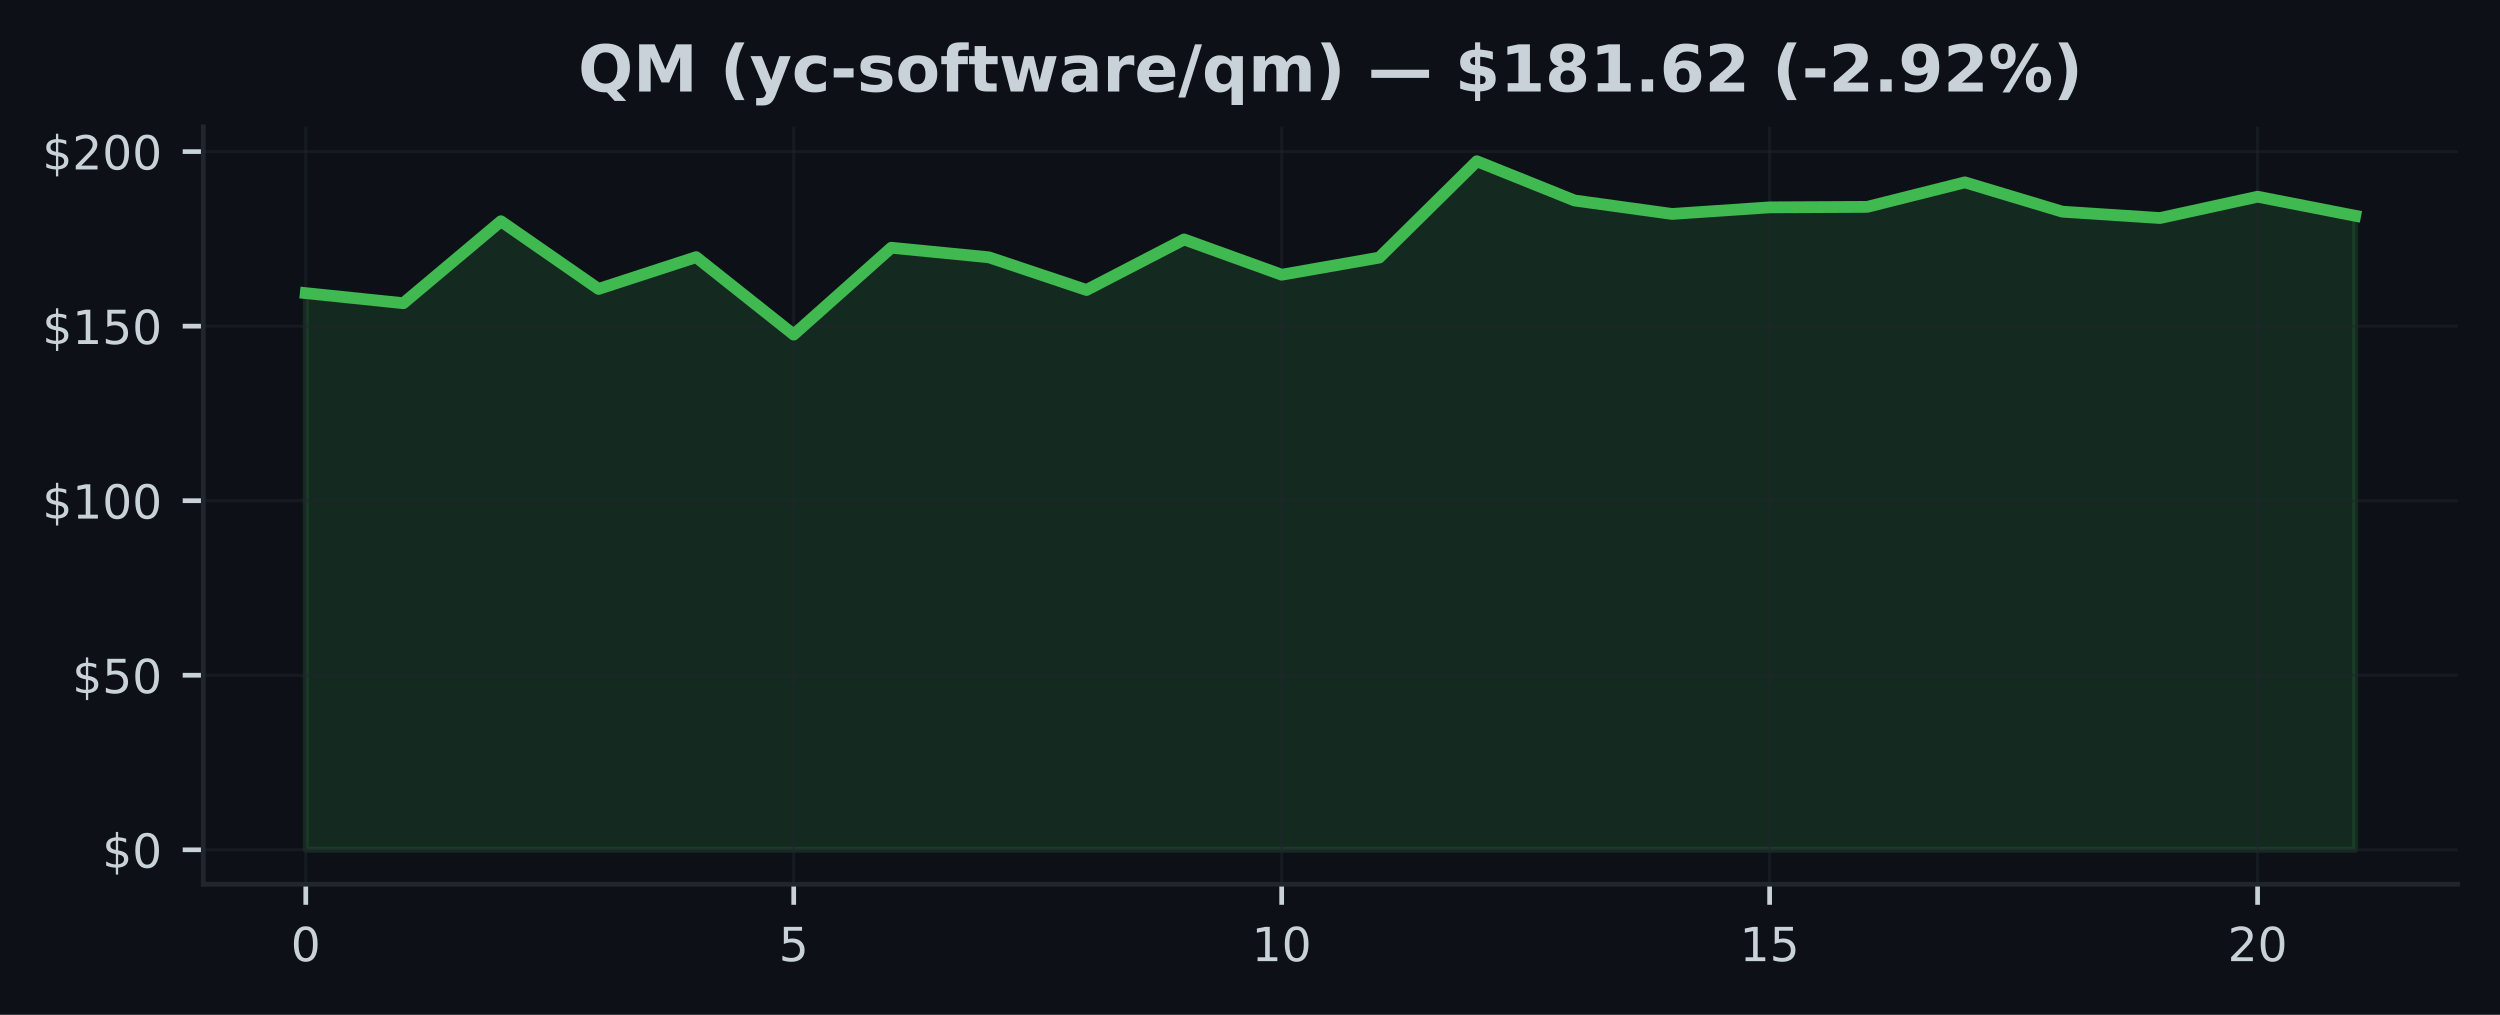
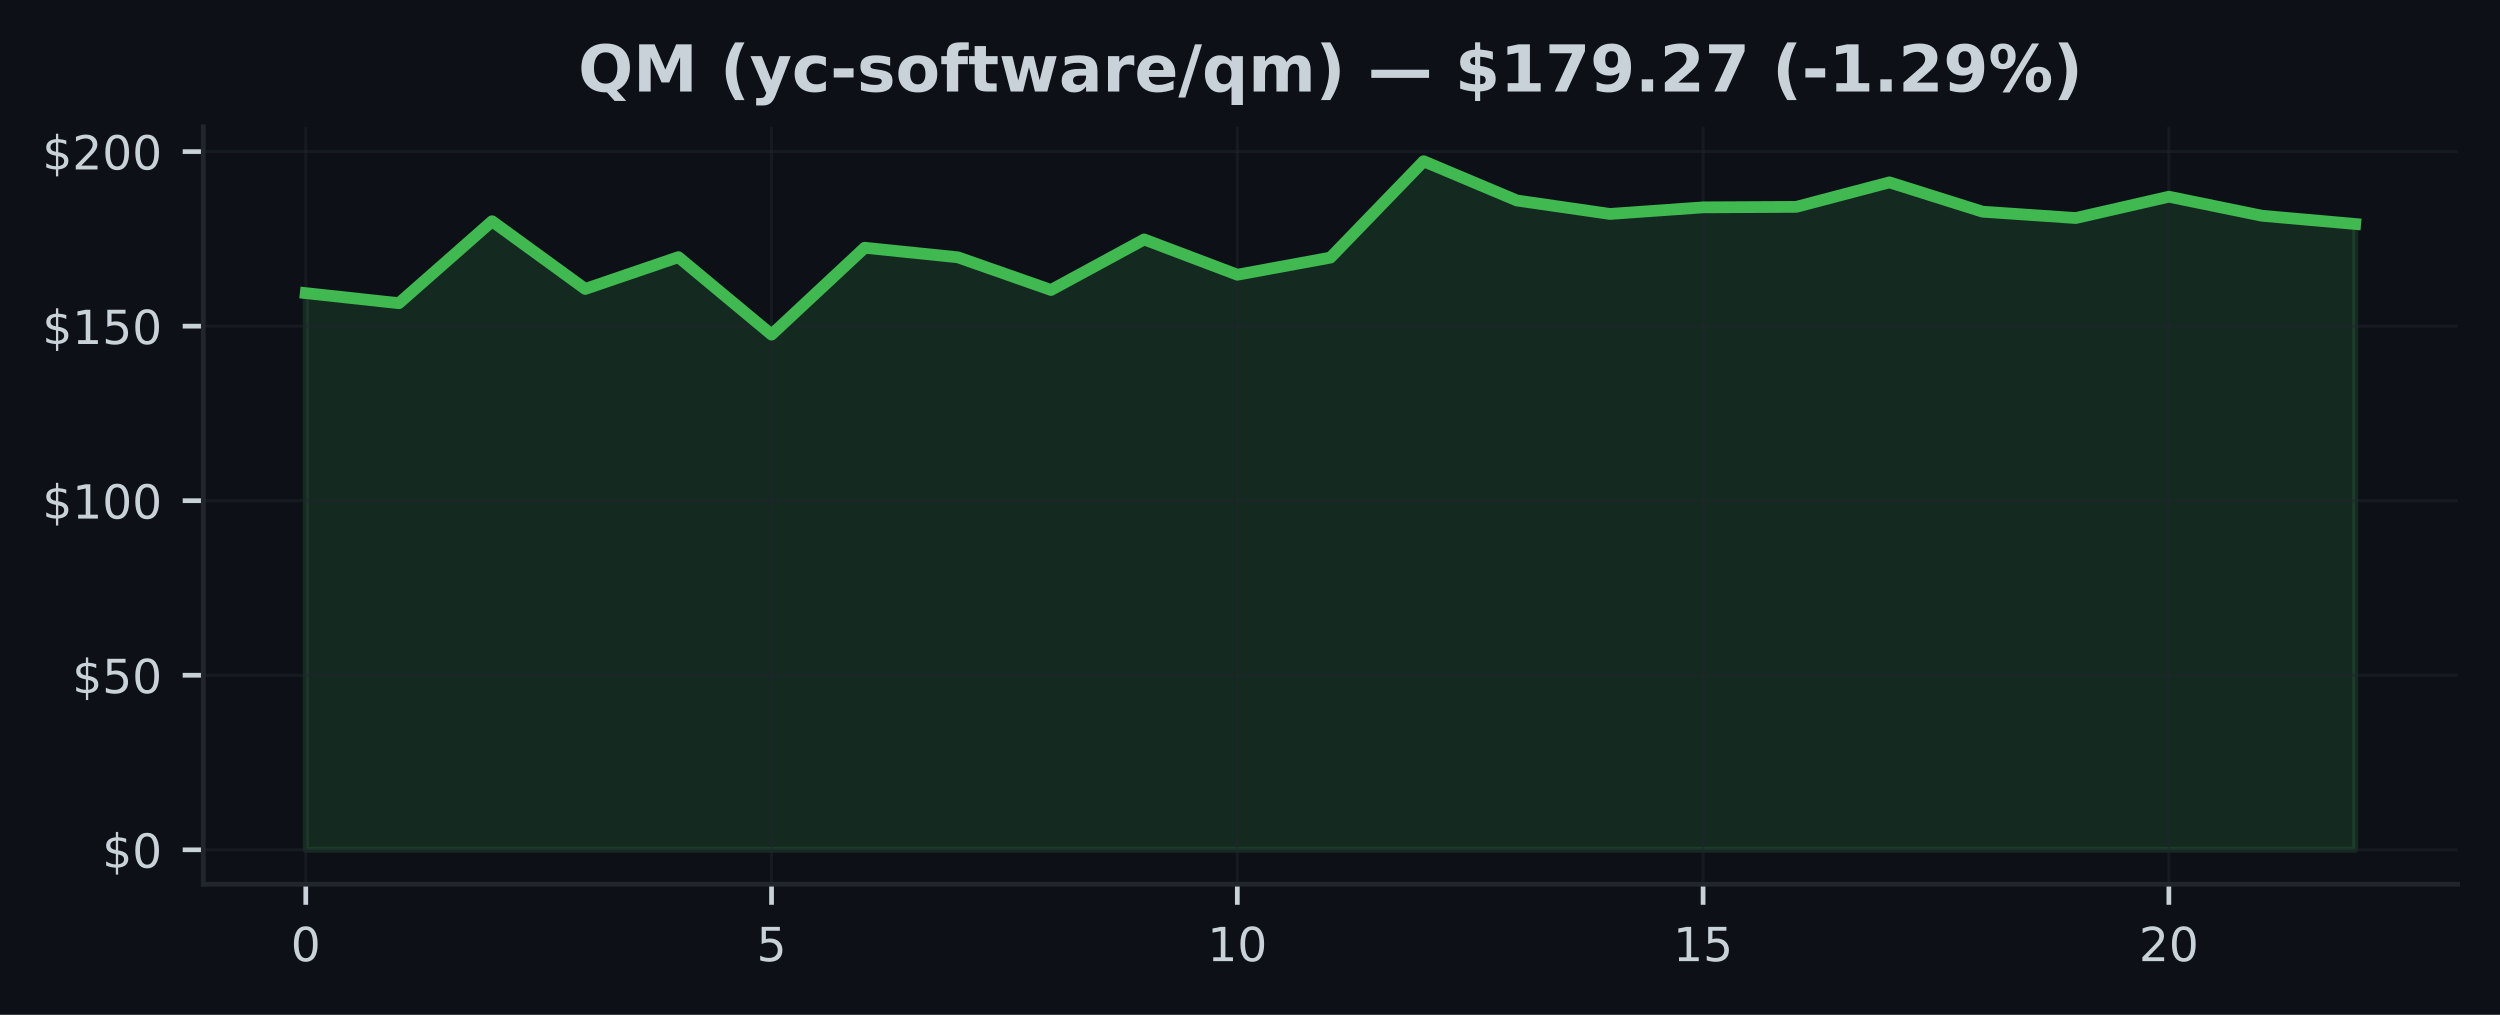
<svg xmlns="http://www.w3.org/2000/svg" xmlns:xlink="http://www.w3.org/1999/xlink" width="425pt" height="172.518pt" viewBox="0 0 425 172.518" version="1.1">
  <defs>
    <style type="text/css">*{stroke-linejoin: round; stroke-linecap: butt}</style>
  </defs>
  <g id="figure_1">
    <g id="patch_1">
      <path d="M 0 172.518  L 425 172.518  L 425 0  L 0 0  z " style="fill: #0d1117" />
    </g>
    <g id="axes_1">
      <g id="patch_2">
        <path d="M 34.56 150.318  L 417.8 150.318  L 417.8 21.558  L 34.56 21.558  z " style="fill: #0d1117" />
      </g>
      <g id="FillBetweenPolyCollection_1">
        <defs>
-           <path id="md7cdab1cc3" d="M 51.98 -28.053  L 51.98 -122.686  L 68.57 -120.971  L 85.161 -134.906  L 101.751 -123.398  L 118.342 -128.805  L 134.932 -115.636  L 151.523 -130.401  L 168.113 -128.775  L 184.704 -123.22  L 201.294 -131.814  L 217.885 -125.814  L 234.475 -128.728  L 251.066 -145.107  L 267.656 -138.437  L 284.247 -136.146  L 300.837 -137.268  L 317.428 -137.351  L 334.018 -141.517  L 350.609 -136.532  L 367.199 -135.452  L 383.79 -139.078  L 400.38 -135.837  L 400.38 -28.053  L 400.38 -28.053  L 383.79 -28.053  L 367.199 -28.053  L 350.609 -28.053  L 334.018 -28.053  L 317.428 -28.053  L 300.837 -28.053  L 284.247 -28.053  L 267.656 -28.053  L 251.066 -28.053  L 234.475 -28.053  L 217.885 -28.053  L 201.294 -28.053  L 184.704 -28.053  L 168.113 -28.053  L 151.523 -28.053  L 134.932 -28.053  L 118.342 -28.053  L 101.751 -28.053  L 85.161 -28.053  L 68.57 -28.053  L 51.98 -28.053  z " style="stroke: #3fb950; stroke-opacity: 0.15" />
+           <path id="m314ebf1b49" d="M 51.98 -28.053  L 51.98 -122.686  L 67.816 -120.971  L 83.653 -134.906  L 99.489 -123.398  L 115.325 -128.805  L 131.162 -115.636  L 146.998 -130.401  L 162.835 -128.775  L 178.671 -123.22  L 194.507 -131.814  L 210.344 -125.814  L 226.18 -128.728  L 242.016 -145.107  L 257.853 -138.437  L 273.689 -136.146  L 289.525 -137.268  L 305.362 -137.351  L 321.198 -141.517  L 337.035 -136.532  L 352.871 -135.452  L 368.707 -139.078  L 384.544 -135.837  L 400.38 -134.443  L 400.38 -28.053  L 400.38 -28.053  L 384.544 -28.053  L 368.707 -28.053  L 352.871 -28.053  L 337.035 -28.053  L 321.198 -28.053  L 305.362 -28.053  L 289.525 -28.053  L 273.689 -28.053  L 257.853 -28.053  L 242.016 -28.053  L 226.18 -28.053  L 210.344 -28.053  L 194.507 -28.053  L 178.671 -28.053  L 162.835 -28.053  L 146.998 -28.053  L 131.162 -28.053  L 115.325 -28.053  L 99.489 -28.053  L 83.653 -28.053  L 67.816 -28.053  L 51.98 -28.053  z " style="stroke: #3fb950; stroke-opacity: 0.15" />
        </defs>
-         <g clip-path="url(#p9011511caf)">
-           <use xlink:href="#md7cdab1cc3" x="0" y="172.518" style="fill: #3fb950; fill-opacity: 0.15; stroke: #3fb950; stroke-opacity: 0.15" />
+         <g clip-path="url(#p80b8ecbc53)">
+           <use xlink:href="#m314ebf1b49" x="0" y="172.518" style="fill: #3fb950; fill-opacity: 0.15; stroke: #3fb950; stroke-opacity: 0.15" />
        </g>
      </g>
      <g id="matplotlib.axis_1">
        <g id="xtick_1">
          <g id="line2d_1">
-             <path d="M 51.98 150.318  L 51.98 21.558  " clip-path="url(#p9011511caf)" style="fill: none; stroke: #21262d; stroke-opacity: 0.5; stroke-width: 0.5; stroke-linecap: square" />
+             <path d="M 51.98 150.318  L 51.98 21.558  " clip-path="url(#p80b8ecbc53)" style="fill: none; stroke: #21262d; stroke-opacity: 0.5; stroke-width: 0.5; stroke-linecap: square" />
          </g>
          <g id="line2d_2">
            <defs>
-               <path id="me68ae3be0f" d="M 0 0  L 0 3.5  " style="stroke: #c9d1d9; stroke-width: 0.8" />
+               <path id="m15055246fb" d="M 0 0  L 0 3.5  " style="stroke: #c9d1d9; stroke-width: 0.8" />
            </defs>
            <g>
-               <use xlink:href="#me68ae3be0f" x="51.98" y="150.318" style="fill: #c9d1d9; stroke: #c9d1d9; stroke-width: 0.8" />
+               <use xlink:href="#m15055246fb" x="51.98" y="150.318" style="fill: #c9d1d9; stroke: #c9d1d9; stroke-width: 0.8" />
            </g>
          </g>
          <g id="text_1">
            <g style="fill: #c9d1d9" transform="translate(49.435 163.3964) scale(0.08 -0.08)">
              <defs>
                <path id="DejaVuSans-13" d="M 2034 4250  Q 1547 4250 1301 3770  Q 1056 3291 1056 2328  Q 1056 1369 1301 889  Q 1547 409 2034 409  Q 2525 409 2770 889  Q 3016 1369 3016 2328  Q 3016 3291 2770 3770  Q 2525 4250 2034 4250  z M 2034 4750  Q 2819 4750 3233 4129  Q 3647 3509 3647 2328  Q 3647 1150 3233 529  Q 2819 -91 2034 -91  Q 1250 -91 836 529  Q 422 1150 422 2328  Q 422 3509 836 4129  Q 1250 4750 2034 4750  z " transform="scale(0.015625)" />
              </defs>
              <use xlink:href="#DejaVuSans-13" />
            </g>
          </g>
        </g>
        <g id="xtick_2">
          <g id="line2d_3">
-             <path d="M 134.932 150.318  L 134.932 21.558  " clip-path="url(#p9011511caf)" style="fill: none; stroke: #21262d; stroke-opacity: 0.5; stroke-width: 0.5; stroke-linecap: square" />
+             <path d="M 131.162 150.318  L 131.162 21.558  " clip-path="url(#p80b8ecbc53)" style="fill: none; stroke: #21262d; stroke-opacity: 0.5; stroke-width: 0.5; stroke-linecap: square" />
          </g>
          <g id="line2d_4">
            <g>
-               <use xlink:href="#me68ae3be0f" x="134.932" y="150.318" style="fill: #c9d1d9; stroke: #c9d1d9; stroke-width: 0.8" />
+               <use xlink:href="#m15055246fb" x="131.162" y="150.318" style="fill: #c9d1d9; stroke: #c9d1d9; stroke-width: 0.8" />
            </g>
          </g>
          <g id="text_2">
-             <g style="fill: #c9d1d9" transform="translate(132.3874 163.3964) scale(0.08 -0.08)">
+             <g style="fill: #c9d1d9" transform="translate(128.6168 163.3964) scale(0.08 -0.08)">
              <defs>
                <path id="DejaVuSans-18" d="M 691 4666  L 3169 4666  L 3169 4134  L 1269 4134  L 1269 2991  Q 1406 3038 1543 3061  Q 1681 3084 1819 3084  Q 2600 3084 3056 2656  Q 3513 2228 3513 1497  Q 3513 744 3044 326  Q 2575 -91 1722 -91  Q 1428 -91 1123 -41  Q 819 9 494 109  L 494 744  Q 775 591 1075 516  Q 1375 441 1709 441  Q 2250 441 2565 725  Q 2881 1009 2881 1497  Q 2881 1984 2565 2268  Q 2250 2553 1709 2553  Q 1456 2553 1204 2497  Q 953 2441 691 2322  L 691 4666  z " transform="scale(0.015625)" />
              </defs>
              <use xlink:href="#DejaVuSans-18" />
            </g>
          </g>
        </g>
        <g id="xtick_3">
          <g id="line2d_5">
-             <path d="M 217.885 150.318  L 217.885 21.558  " clip-path="url(#p9011511caf)" style="fill: none; stroke: #21262d; stroke-opacity: 0.5; stroke-width: 0.5; stroke-linecap: square" />
+             <path d="M 210.344 150.318  L 210.344 21.558  " clip-path="url(#p80b8ecbc53)" style="fill: none; stroke: #21262d; stroke-opacity: 0.5; stroke-width: 0.5; stroke-linecap: square" />
          </g>
          <g id="line2d_6">
            <g>
-               <use xlink:href="#me68ae3be0f" x="217.885" y="150.318" style="fill: #c9d1d9; stroke: #c9d1d9; stroke-width: 0.8" />
+               <use xlink:href="#m15055246fb" x="210.344" y="150.318" style="fill: #c9d1d9; stroke: #c9d1d9; stroke-width: 0.8" />
            </g>
          </g>
          <g id="text_3">
-             <g style="fill: #c9d1d9" transform="translate(212.7948 163.3964) scale(0.08 -0.08)">
+             <g style="fill: #c9d1d9" transform="translate(205.2536 163.3964) scale(0.08 -0.08)">
              <defs>
                <path id="DejaVuSans-14" d="M 794 531  L 1825 531  L 1825 4091  L 703 3866  L 703 4441  L 1819 4666  L 2450 4666  L 2450 531  L 3481 531  L 3481 0  L 794 0  L 794 531  z " transform="scale(0.015625)" />
              </defs>
              <use xlink:href="#DejaVuSans-14" />
              <use xlink:href="#DejaVuSans-13" transform="translate(63.625 0)" />
            </g>
          </g>
        </g>
        <g id="xtick_4">
          <g id="line2d_7">
-             <path d="M 300.837 150.318  L 300.837 21.558  " clip-path="url(#p9011511caf)" style="fill: none; stroke: #21262d; stroke-opacity: 0.5; stroke-width: 0.5; stroke-linecap: square" />
+             <path d="M 289.525 150.318  L 289.525 21.558  " clip-path="url(#p80b8ecbc53)" style="fill: none; stroke: #21262d; stroke-opacity: 0.5; stroke-width: 0.5; stroke-linecap: square" />
          </g>
          <g id="line2d_8">
            <g>
-               <use xlink:href="#me68ae3be0f" x="300.837" y="150.318" style="fill: #c9d1d9; stroke: #c9d1d9; stroke-width: 0.8" />
+               <use xlink:href="#m15055246fb" x="289.525" y="150.318" style="fill: #c9d1d9; stroke: #c9d1d9; stroke-width: 0.8" />
            </g>
          </g>
          <g id="text_4">
-             <g style="fill: #c9d1d9" transform="translate(295.7471 163.3964) scale(0.08 -0.08)">
+             <g style="fill: #c9d1d9" transform="translate(284.4355 163.3964) scale(0.08 -0.08)">
              <use xlink:href="#DejaVuSans-14" />
              <use xlink:href="#DejaVuSans-18" transform="translate(63.625 0)" />
            </g>
          </g>
        </g>
        <g id="xtick_5">
          <g id="line2d_9">
-             <path d="M 383.79 150.318  L 383.79 21.558  " clip-path="url(#p9011511caf)" style="fill: none; stroke: #21262d; stroke-opacity: 0.5; stroke-width: 0.5; stroke-linecap: square" />
+             <path d="M 368.707 150.318  L 368.707 21.558  " clip-path="url(#p80b8ecbc53)" style="fill: none; stroke: #21262d; stroke-opacity: 0.5; stroke-width: 0.5; stroke-linecap: square" />
          </g>
          <g id="line2d_10">
            <g>
-               <use xlink:href="#me68ae3be0f" x="383.79" y="150.318" style="fill: #c9d1d9; stroke: #c9d1d9; stroke-width: 0.8" />
+               <use xlink:href="#m15055246fb" x="368.707" y="150.318" style="fill: #c9d1d9; stroke: #c9d1d9; stroke-width: 0.8" />
            </g>
          </g>
          <g id="text_5">
-             <g style="fill: #c9d1d9" transform="translate(378.6995 163.3964) scale(0.08 -0.08)">
+             <g style="fill: #c9d1d9" transform="translate(363.6173 163.3964) scale(0.08 -0.08)">
              <defs>
                <path id="DejaVuSans-15" d="M 1228 531  L 3431 531  L 3431 0  L 469 0  L 469 531  Q 828 903 1448 1529  Q 2069 2156 2228 2338  Q 2531 2678 2651 2914  Q 2772 3150 2772 3378  Q 2772 3750 2511 3984  Q 2250 4219 1831 4219  Q 1534 4219 1204 4116  Q 875 4013 500 3803  L 500 4441  Q 881 4594 1212 4672  Q 1544 4750 1819 4750  Q 2544 4750 2975 4387  Q 3406 4025 3406 3419  Q 3406 3131 3298 2873  Q 3191 2616 2906 2266  Q 2828 2175 2409 1742  Q 1991 1309 1228 531  z " transform="scale(0.015625)" />
              </defs>
              <use xlink:href="#DejaVuSans-15" />
              <use xlink:href="#DejaVuSans-13" transform="translate(63.625 0)" />
            </g>
          </g>
        </g>
      </g>
      <g id="matplotlib.axis_2">
        <g id="ytick_1">
          <g id="line2d_11">
-             <path d="M 34.56 144.466  L 417.8 144.466  " clip-path="url(#p9011511caf)" style="fill: none; stroke: #21262d; stroke-opacity: 0.5; stroke-width: 0.5; stroke-linecap: square" />
+             <path d="M 34.56 144.466  L 417.8 144.466  " clip-path="url(#p80b8ecbc53)" style="fill: none; stroke: #21262d; stroke-opacity: 0.5; stroke-width: 0.5; stroke-linecap: square" />
          </g>
          <g id="line2d_12">
            <defs>
-               <path id="mf12d40221f" d="M 0 0  L -3.5 0  " style="stroke: #c9d1d9; stroke-width: 0.8" />
+               <path id="m3dcafad9a7" d="M 0 0  L -3.5 0  " style="stroke: #c9d1d9; stroke-width: 0.8" />
            </defs>
            <g>
-               <use xlink:href="#mf12d40221f" x="34.56" y="144.466" style="fill: #c9d1d9; stroke: #c9d1d9; stroke-width: 0.8" />
+               <use xlink:href="#m3dcafad9a7" x="34.56" y="144.466" style="fill: #c9d1d9; stroke: #c9d1d9; stroke-width: 0.8" />
            </g>
          </g>
          <g id="text_6">
            <g style="fill: #c9d1d9" transform="translate(17.38 147.5049) scale(0.08 -0.08)">
              <defs>
                <path id="DejaVuSans-7" d="M 2163 -941  L 1850 -941  L 1847 0  Q 1519 6 1191 76  Q 863 147 531 288  L 531 850  Q 850 650 1176 548  Q 1503 447 1850 444  L 1850 1869  Q 1159 1981 845 2250  Q 531 2519 531 2988  Q 531 3497 872 3790  Q 1213 4084 1850 4128  L 1850 4863  L 2163 4863  L 2163 4138  Q 2453 4125 2725 4076  Q 2997 4028 3256 3944  L 3256 3397  Q 2997 3528 2723 3600  Q 2450 3672 2163 3684  L 2163 2350  Q 2872 2241 3206 1959  Q 3541 1678 3541 1191  Q 3541 663 3186 358  Q 2831 53 2163 6  L 2163 -941  z M 1850 2406  L 1850 3688  Q 1488 3647 1297 3481  Q 1106 3316 1106 3041  Q 1106 2772 1282 2622  Q 1459 2472 1850 2406  z M 2163 1806  L 2163 453  Q 2559 506 2761 678  Q 2963 850 2963 1131  Q 2963 1406 2770 1568  Q 2578 1731 2163 1806  z " transform="scale(0.015625)" />
              </defs>
              <use xlink:href="#DejaVuSans-7" />
              <use xlink:href="#DejaVuSans-13" transform="translate(63.625 0)" />
            </g>
          </g>
        </g>
        <g id="ytick_2">
          <g id="line2d_13">
-             <path d="M 34.56 114.792  L 417.8 114.792  " clip-path="url(#p9011511caf)" style="fill: none; stroke: #21262d; stroke-opacity: 0.5; stroke-width: 0.5; stroke-linecap: square" />
+             <path d="M 34.56 114.792  L 417.8 114.792  " clip-path="url(#p80b8ecbc53)" style="fill: none; stroke: #21262d; stroke-opacity: 0.5; stroke-width: 0.5; stroke-linecap: square" />
          </g>
          <g id="line2d_14">
            <g>
-               <use xlink:href="#mf12d40221f" x="34.56" y="114.792" style="fill: #c9d1d9; stroke: #c9d1d9; stroke-width: 0.8" />
+               <use xlink:href="#m3dcafad9a7" x="34.56" y="114.792" style="fill: #c9d1d9; stroke: #c9d1d9; stroke-width: 0.8" />
            </g>
          </g>
          <g id="text_7">
            <g style="fill: #c9d1d9" transform="translate(12.29 117.8318) scale(0.08 -0.08)">
              <use xlink:href="#DejaVuSans-7" />
              <use xlink:href="#DejaVuSans-18" transform="translate(63.625 0)" />
              <use xlink:href="#DejaVuSans-13" transform="translate(127.25 0)" />
            </g>
          </g>
        </g>
        <g id="ytick_3">
          <g id="line2d_15">
-             <path d="M 34.56 85.119  L 417.8 85.119  " clip-path="url(#p9011511caf)" style="fill: none; stroke: #21262d; stroke-opacity: 0.5; stroke-width: 0.5; stroke-linecap: square" />
+             <path d="M 34.56 85.119  L 417.8 85.119  " clip-path="url(#p80b8ecbc53)" style="fill: none; stroke: #21262d; stroke-opacity: 0.5; stroke-width: 0.5; stroke-linecap: square" />
          </g>
          <g id="line2d_16">
            <g>
-               <use xlink:href="#mf12d40221f" x="34.56" y="85.119" style="fill: #c9d1d9; stroke: #c9d1d9; stroke-width: 0.8" />
+               <use xlink:href="#m3dcafad9a7" x="34.56" y="85.119" style="fill: #c9d1d9; stroke: #c9d1d9; stroke-width: 0.8" />
            </g>
          </g>
          <g id="text_8">
            <g style="fill: #c9d1d9" transform="translate(7.2 88.15868) scale(0.08 -0.08)">
              <use xlink:href="#DejaVuSans-7" />
              <use xlink:href="#DejaVuSans-14" transform="translate(63.625 0)" />
              <use xlink:href="#DejaVuSans-13" transform="translate(127.25 0)" />
              <use xlink:href="#DejaVuSans-13" transform="translate(190.875 0)" />
            </g>
          </g>
        </g>
        <g id="ytick_4">
          <g id="line2d_17">
-             <path d="M 34.56 55.446  L 417.8 55.446  " clip-path="url(#p9011511caf)" style="fill: none; stroke: #21262d; stroke-opacity: 0.5; stroke-width: 0.5; stroke-linecap: square" />
+             <path d="M 34.56 55.446  L 417.8 55.446  " clip-path="url(#p80b8ecbc53)" style="fill: none; stroke: #21262d; stroke-opacity: 0.5; stroke-width: 0.5; stroke-linecap: square" />
          </g>
          <g id="line2d_18">
            <g>
-               <use xlink:href="#mf12d40221f" x="34.56" y="55.446" style="fill: #c9d1d9; stroke: #c9d1d9; stroke-width: 0.8" />
+               <use xlink:href="#m3dcafad9a7" x="34.56" y="55.446" style="fill: #c9d1d9; stroke: #c9d1d9; stroke-width: 0.8" />
            </g>
          </g>
          <g id="text_9">
            <g style="fill: #c9d1d9" transform="translate(7.2 58.48555) scale(0.08 -0.08)">
              <use xlink:href="#DejaVuSans-7" />
              <use xlink:href="#DejaVuSans-14" transform="translate(63.625 0)" />
              <use xlink:href="#DejaVuSans-18" transform="translate(127.25 0)" />
              <use xlink:href="#DejaVuSans-13" transform="translate(190.875 0)" />
            </g>
          </g>
        </g>
        <g id="ytick_5">
          <g id="line2d_19">
-             <path d="M 34.56 25.773  L 417.8 25.773  " clip-path="url(#p9011511caf)" style="fill: none; stroke: #21262d; stroke-opacity: 0.5; stroke-width: 0.5; stroke-linecap: square" />
+             <path d="M 34.56 25.773  L 417.8 25.773  " clip-path="url(#p80b8ecbc53)" style="fill: none; stroke: #21262d; stroke-opacity: 0.5; stroke-width: 0.5; stroke-linecap: square" />
          </g>
          <g id="line2d_20">
            <g>
-               <use xlink:href="#mf12d40221f" x="34.56" y="25.773" style="fill: #c9d1d9; stroke: #c9d1d9; stroke-width: 0.8" />
+               <use xlink:href="#m3dcafad9a7" x="34.56" y="25.773" style="fill: #c9d1d9; stroke: #c9d1d9; stroke-width: 0.8" />
            </g>
          </g>
          <g id="text_10">
            <g style="fill: #c9d1d9" transform="translate(7.2 28.81243) scale(0.08 -0.08)">
              <use xlink:href="#DejaVuSans-7" />
              <use xlink:href="#DejaVuSans-15" transform="translate(63.625 0)" />
              <use xlink:href="#DejaVuSans-13" transform="translate(127.25 0)" />
              <use xlink:href="#DejaVuSans-13" transform="translate(190.875 0)" />
            </g>
          </g>
        </g>
      </g>
      <g id="line2d_21">
-         <path d="M 51.98 49.832  L 68.57 51.547  L 85.161 37.613  L 101.751 49.12  L 118.342 43.713  L 134.932 56.882  L 151.523 42.117  L 168.113 43.743  L 184.704 49.298  L 201.294 40.705  L 217.885 46.704  L 234.475 43.791  L 251.066 27.411  L 267.656 34.082  L 284.247 36.372  L 300.837 35.251  L 317.428 35.168  L 334.018 31.001  L 350.609 35.987  L 367.199 37.067  L 383.79 33.441  L 400.38 36.681  " clip-path="url(#p9011511caf)" style="fill: none; stroke: #3fb950; stroke-width: 2; stroke-linecap: square" />
+         <path d="M 51.98 49.832  L 67.816 51.547  L 83.653 37.613  L 99.489 49.12  L 115.325 43.713  L 131.162 56.882  L 146.998 42.117  L 162.835 43.743  L 178.671 49.298  L 194.507 40.705  L 210.344 46.704  L 226.18 43.791  L 242.016 27.411  L 257.853 34.082  L 273.689 36.372  L 289.525 35.251  L 305.362 35.168  L 321.198 31.001  L 337.035 35.987  L 352.871 37.067  L 368.707 33.441  L 384.544 36.681  L 400.38 38.076  " clip-path="url(#p80b8ecbc53)" style="fill: none; stroke: #3fb950; stroke-width: 2; stroke-linecap: square" />
      </g>
      <g id="patch_3">
        <path d="M 34.56 150.318  L 34.56 21.558  " style="fill: none; stroke: #21262d; stroke-width: 0.8; stroke-linejoin: miter; stroke-linecap: square" />
      </g>
      <g id="patch_4">
        <path d="M 34.56 150.318  L 417.8 150.318  " style="fill: none; stroke: #21262d; stroke-width: 0.8; stroke-linejoin: miter; stroke-linecap: square" />
      </g>
      <g id="text_11">
        <g style="fill: #c9d1d9" transform="translate(98.28953 15.55828) scale(0.11 -0.11)">
          <defs>
            <path id="DejaVuSans-Bold-34" d="M 2847 -84  L 2753 -84  Q 1600 -84 959 553  Q 319 1191 319 2328  Q 319 3463 958 4106  Q 1597 4750 2719 4750  Q 3853 4750 4486 4112  Q 5119 3475 5119 2328  Q 5119 1541 4783 972  Q 4447 403 3816 116  L 4756 -934  L 3609 -934  L 2847 -84  z M 2719 3878  Q 2169 3878 1866 3472  Q 1563 3066 1563 2328  Q 1563 1578 1859 1179  Q 2156 781 2719 781  Q 3272 781 3575 1187  Q 3878 1594 3878 2328  Q 3878 3066 3575 3472  Q 3272 3878 2719 3878  z " transform="scale(0.015625)" />
            <path id="DejaVuSans-Bold-30" d="M 588 4666  L 2119 4666  L 3181 2169  L 4250 4666  L 5778 4666  L 5778 0  L 4641 0  L 4641 3413  L 3566 897  L 2803 897  L 1728 3413  L 1728 0  L 588 0  L 588 4666  z " transform="scale(0.015625)" />
            <path id="DejaVuSans-Bold-3" transform="scale(0.015625)" />
            <path id="DejaVuSans-Bold-b" d="M 2413 -844  L 1484 -844  Q 1006 -72 778 623  Q 550 1319 550 2003  Q 550 2688 779 3389  Q 1009 4091 1484 4856  L 2413 4856  Q 2013 4116 1813 3408  Q 1613 2700 1613 2009  Q 1613 1319 1811 609  Q 2009 -100 2413 -844  z " transform="scale(0.015625)" />
            <path id="DejaVuSans-Bold-5c" d="M 78 3500  L 1197 3500  L 2138 1125  L 2938 3500  L 4056 3500  L 2584 -331  Q 2363 -916 2067 -1148  Q 1772 -1381 1288 -1381  L 641 -1381  L 641 -647  L 991 -647  Q 1275 -647 1404 -556  Q 1534 -466 1606 -231  L 1638 -134  L 78 3500  z " transform="scale(0.015625)" />
            <path id="DejaVuSans-Bold-46" d="M 3366 3391  L 3366 2478  Q 3138 2634 2908 2709  Q 2678 2784 2431 2784  Q 1963 2784 1702 2511  Q 1441 2238 1441 1747  Q 1441 1256 1702 982  Q 1963 709 2431 709  Q 2694 709 2930 787  Q 3166 866 3366 1019  L 3366 103  Q 3103 6 2833 -42  Q 2563 -91 2291 -91  Q 1344 -91 809 395  Q 275 881 275 1747  Q 275 2613 809 3098  Q 1344 3584 2291 3584  Q 2566 3584 2833 3536  Q 3100 3488 3366 3391  z " transform="scale(0.015625)" />
            <path id="DejaVuSans-Bold-10" d="M 347 2297  L 2309 2297  L 2309 1388  L 347 1388  L 347 2297  z " transform="scale(0.015625)" />
            <path id="DejaVuSans-Bold-56" d="M 3272 3391  L 3272 2541  Q 2913 2691 2578 2766  Q 2244 2841 1947 2841  Q 1628 2841 1473 2761  Q 1319 2681 1319 2516  Q 1319 2381 1436 2309  Q 1553 2238 1856 2203  L 2053 2175  Q 2913 2066 3209 1816  Q 3506 1566 3506 1031  Q 3506 472 3093 190  Q 2681 -91 1863 -91  Q 1516 -91 1145 -36  Q 775 19 384 128  L 384 978  Q 719 816 1070 734  Q 1422 653 1784 653  Q 2113 653 2278 743  Q 2444 834 2444 1013  Q 2444 1163 2330 1236  Q 2216 1309 1875 1350  L 1678 1375  Q 931 1469 631 1722  Q 331 1975 331 2491  Q 331 3047 712 3315  Q 1094 3584 1881 3584  Q 2191 3584 2531 3537  Q 2872 3491 3272 3391  z " transform="scale(0.015625)" />
            <path id="DejaVuSans-Bold-52" d="M 2203 2784  Q 1831 2784 1636 2517  Q 1441 2250 1441 1747  Q 1441 1244 1636 976  Q 1831 709 2203 709  Q 2569 709 2762 976  Q 2956 1244 2956 1747  Q 2956 2250 2762 2517  Q 2569 2784 2203 2784  z M 2203 3584  Q 3106 3584 3614 3096  Q 4122 2609 4122 1747  Q 4122 884 3614 396  Q 3106 -91 2203 -91  Q 1297 -91 786 396  Q 275 884 275 1747  Q 275 2609 786 3096  Q 1297 3584 2203 3584  z " transform="scale(0.015625)" />
            <path id="DejaVuSans-Bold-49" d="M 2841 4863  L 2841 4128  L 2222 4128  Q 1984 4128 1890 4042  Q 1797 3956 1797 3744  L 1797 3500  L 2753 3500  L 2753 2700  L 1797 2700  L 1797 0  L 678 0  L 678 2700  L 122 2700  L 122 3500  L 678 3500  L 678 3744  Q 678 4316 997 4589  Q 1316 4863 1984 4863  L 2841 4863  z " transform="scale(0.015625)" />
            <path id="DejaVuSans-Bold-57" d="M 1759 4494  L 1759 3500  L 2913 3500  L 2913 2700  L 1759 2700  L 1759 1216  Q 1759 972 1856 886  Q 1953 800 2241 800  L 2816 800  L 2816 0  L 1856 0  Q 1194 0 917 276  Q 641 553 641 1216  L 641 2700  L 84 2700  L 84 3500  L 641 3500  L 641 4494  L 1759 4494  z " transform="scale(0.015625)" />
            <path id="DejaVuSans-Bold-5a" d="M 225 3500  L 1313 3500  L 1900 1088  L 2491 3500  L 3425 3500  L 4013 1113  L 4603 3500  L 5691 3500  L 4769 0  L 3547 0  L 2956 2406  L 2369 0  L 1147 0  L 225 3500  z " transform="scale(0.015625)" />
            <path id="DejaVuSans-Bold-44" d="M 2106 1575  Q 1756 1575 1579 1456  Q 1403 1338 1403 1106  Q 1403 894 1545 773  Q 1688 653 1941 653  Q 2256 653 2472 879  Q 2688 1106 2688 1447  L 2688 1575  L 2106 1575  z M 3816 1997  L 3816 0  L 2688 0  L 2688 519  Q 2463 200 2181 54  Q 1900 -91 1497 -91  Q 953 -91 614 226  Q 275 544 275 1050  Q 275 1666 698 1953  Q 1122 2241 2028 2241  L 2688 2241  L 2688 2328  Q 2688 2594 2478 2717  Q 2269 2841 1825 2841  Q 1466 2841 1156 2769  Q 847 2697 581 2553  L 581 3406  Q 941 3494 1303 3539  Q 1666 3584 2028 3584  Q 2975 3584 3395 3211  Q 3816 2838 3816 1997  z " transform="scale(0.015625)" />
            <path id="DejaVuSans-Bold-55" d="M 3138 2547  Q 2991 2616 2845 2648  Q 2700 2681 2553 2681  Q 2122 2681 1889 2404  Q 1656 2128 1656 1613  L 1656 0  L 538 0  L 538 3500  L 1656 3500  L 1656 2925  Q 1872 3269 2151 3426  Q 2431 3584 2822 3584  Q 2878 3584 2943 3579  Q 3009 3575 3134 3559  L 3138 2547  z " transform="scale(0.015625)" />
            <path id="DejaVuSans-Bold-48" d="M 4031 1759  L 4031 1441  L 1416 1441  Q 1456 1047 1700 850  Q 1944 653 2381 653  Q 2734 653 3104 758  Q 3475 863 3866 1075  L 3866 213  Q 3469 63 3072 -14  Q 2675 -91 2278 -91  Q 1328 -91 801 392  Q 275 875 275 1747  Q 275 2603 792 3093  Q 1309 3584 2216 3584  Q 3041 3584 3536 3087  Q 4031 2591 4031 1759  z M 2881 2131  Q 2881 2450 2695 2645  Q 2509 2841 2209 2841  Q 1884 2841 1681 2658  Q 1478 2475 1428 2131  L 2881 2131  z " transform="scale(0.015625)" />
            <path id="DejaVuSans-Bold-12" d="M 1644 4666  L 2338 4666  L 691 -594  L 0 -594  L 1644 4666  z " transform="scale(0.015625)" />
            <path id="DejaVuSans-Bold-54" d="M 2181 2772  Q 1825 2772 1636 2509  Q 1447 2247 1447 1747  Q 1447 1247 1636 984  Q 1825 722 2181 722  Q 2541 722 2730 984  Q 2919 1247 2919 1747  Q 2919 2247 2730 2509  Q 2541 2772 2181 2772  z M 2919 506  Q 2688 197 2409 53  Q 2131 -91 1766 -91  Q 1119 -91 703 423  Q 288 938 288 1747  Q 288 2556 703 3067  Q 1119 3578 1766 3578  Q 2131 3578 2409 3434  Q 2688 3291 2919 2981  L 2919 3500  L 4044 3500  L 4044 -1331  L 2919 -1331  L 2919 506  z " transform="scale(0.015625)" />
            <path id="DejaVuSans-Bold-50" d="M 3781 2919  Q 3994 3244 4286 3414  Q 4578 3584 4928 3584  Q 5531 3584 5847 3212  Q 6163 2841 6163 2131  L 6163 0  L 5038 0  L 5038 1825  Q 5041 1866 5042 1909  Q 5044 1953 5044 2034  Q 5044 2406 4934 2573  Q 4825 2741 4581 2741  Q 4263 2741 4089 2478  Q 3916 2216 3909 1719  L 3909 0  L 2784 0  L 2784 1825  Q 2784 2406 2684 2573  Q 2584 2741 2328 2741  Q 2006 2741 1831 2477  Q 1656 2213 1656 1722  L 1656 0  L 531 0  L 531 3500  L 1656 3500  L 1656 2988  Q 1863 3284 2130 3434  Q 2397 3584 2719 3584  Q 3081 3584 3359 3409  Q 3638 3234 3781 2919  z " transform="scale(0.015625)" />
            <path id="DejaVuSans-Bold-c" d="M 513 -844  Q 913 -100 1113 609  Q 1313 1319 1313 2009  Q 1313 2700 1113 3408  Q 913 4116 513 4856  L 1441 4856  Q 1916 4091 2145 3389  Q 2375 2688 2375 2003  Q 2375 1319 2147 623  Q 1919 -72 1441 -844  L 513 -844  z " transform="scale(0.015625)" />
            <path id="DejaVuSans-Bold-af6" d="M 344 2156  L 6056 2156  L 6056 1350  L 344 1350  L 344 2156  z " transform="scale(0.015625)" />
            <path id="DejaVuSans-Bold-7" d="M 2484 -941  L 1978 -941  L 1975 0  Q 1584 16 1218 87  Q 853 159 506 288  L 506 1106  Q 866 922 1233 823  Q 1600 725 1978 713  L 1978 1684  L 1875 1703  Q 1128 1834 814 2115  Q 500 2397 500 2925  Q 500 3484 883 3798  Q 1266 4113 1975 4141  L 1978 4863  L 2484 4863  L 2484 4153  Q 2797 4128 3109 4075  Q 3422 4022 3738 3938  L 3738 3144  Q 3425 3275 3112 3348  Q 2800 3422 2484 3438  L 2484 2541  L 2584 2522  Q 3378 2397 3698 2105  Q 4019 1813 4019 1241  Q 4019 666 3637 358  Q 3256 50 2484 6  L 2484 -941  z M 1978 2613  L 1978 3428  Q 1756 3416 1623 3308  Q 1491 3200 1491 3034  Q 1491 2850 1612 2745  Q 1734 2641 1978 2613  z M 2484 1594  L 2484 725  Q 2756 728 2892 831  Q 3028 934 3028 1141  Q 3028 1353 2903 1458  Q 2778 1563 2484 1594  z " transform="scale(0.015625)" />
            <path id="DejaVuSans-Bold-14" d="M 750 831  L 1813 831  L 1813 3847  L 722 3622  L 722 4441  L 1806 4666  L 2950 4666  L 2950 831  L 4013 831  L 4013 0  L 750 0  L 750 831  z " transform="scale(0.015625)" />
-             <path id="DejaVuSans-Bold-1b" d="M 2228 2088  Q 1891 2088 1709 1903  Q 1528 1719 1528 1375  Q 1528 1031 1709 848  Q 1891 666 2228 666  Q 2563 666 2741 848  Q 2919 1031 2919 1375  Q 2919 1722 2741 1905  Q 2563 2088 2228 2088  z M 1350 2484  Q 925 2613 709 2878  Q 494 3144 494 3541  Q 494 4131 934 4440  Q 1375 4750 2228 4750  Q 3075 4750 3515 4442  Q 3956 4134 3956 3541  Q 3956 3144 3739 2878  Q 3522 2613 3097 2484  Q 3572 2353 3814 2058  Q 4056 1763 4056 1313  Q 4056 619 3595 264  Q 3134 -91 2228 -91  Q 1319 -91 855 264  Q 391 619 391 1313  Q 391 1763 633 2058  Q 875 2353 1350 2484  z M 1631 3419  Q 1631 3141 1786 2991  Q 1941 2841 2228 2841  Q 2509 2841 2662 2991  Q 2816 3141 2816 3419  Q 2816 3697 2662 3845  Q 2509 3994 2228 3994  Q 1941 3994 1786 3844  Q 1631 3694 1631 3419  z " transform="scale(0.015625)" />
+             <path id="DejaVuSans-Bold-1a" d="M 428 4666  L 3944 4666  L 3944 3988  L 2125 0  L 953 0  L 2675 3781  L 428 3781  L 428 4666  z " transform="scale(0.015625)" />
+             <path id="DejaVuSans-Bold-1c" d="M 641 103  L 641 966  Q 928 831 1190 764  Q 1453 697 1709 697  Q 2247 697 2547 995  Q 2847 1294 2900 1881  Q 2688 1725 2447 1647  Q 2206 1569 1925 1569  Q 1209 1569 770 1986  Q 331 2403 331 3084  Q 331 3838 820 4291  Q 1309 4744 2131 4744  Q 3044 4744 3544 4128  Q 4044 3513 4044 2388  Q 4044 1231 3459 570  Q 2875 -91 1856 -91  Q 1528 -91 1228 -42  Q 928 6 641 103  z M 2125 2350  Q 2441 2350 2600 2554  Q 2759 2759 2759 3169  Q 2759 3575 2600 3781  Q 2441 3988 2125 3988  Q 1809 3988 1650 3781  Q 1491 3575 1491 3169  Q 1491 2759 1650 2554  Q 1809 2350 2125 2350  z " transform="scale(0.015625)" />
            <path id="DejaVuSans-Bold-11" d="M 653 1209  L 1778 1209  L 1778 0  L 653 0  L 653 1209  z " transform="scale(0.015625)" />
-             <path id="DejaVuSans-Bold-19" d="M 2316 2303  Q 2000 2303 1842 2098  Q 1684 1894 1684 1484  Q 1684 1075 1842 870  Q 2000 666 2316 666  Q 2634 666 2792 870  Q 2950 1075 2950 1484  Q 2950 1894 2792 2098  Q 2634 2303 2316 2303  z M 3803 4544  L 3803 3681  Q 3506 3822 3243 3889  Q 2981 3956 2731 3956  Q 2194 3956 1894 3657  Q 1594 3359 1544 2772  Q 1750 2925 1990 3001  Q 2231 3078 2516 3078  Q 3231 3078 3670 2659  Q 4109 2241 4109 1563  Q 4109 813 3618 361  Q 3128 -91 2303 -91  Q 1394 -91 895 523  Q 397 1138 397 2266  Q 397 3422 980 4083  Q 1563 4744 2578 4744  Q 2900 4744 3203 4694  Q 3506 4644 3803 4544  z " transform="scale(0.015625)" />
            <path id="DejaVuSans-Bold-15" d="M 1844 884  L 3897 884  L 3897 0  L 506 0  L 506 884  L 2209 2388  Q 2438 2594 2547 2791  Q 2656 2988 2656 3200  Q 2656 3528 2436 3728  Q 2216 3928 1850 3928  Q 1569 3928 1234 3808  Q 900 3688 519 3450  L 519 4475  Q 925 4609 1322 4679  Q 1719 4750 2100 4750  Q 2938 4750 3402 4381  Q 3866 4013 3866 3353  Q 3866 2972 3669 2642  Q 3472 2313 2841 1759  L 1844 884  z " transform="scale(0.015625)" />
-             <path id="DejaVuSans-Bold-1c" d="M 641 103  L 641 966  Q 928 831 1190 764  Q 1453 697 1709 697  Q 2247 697 2547 995  Q 2847 1294 2900 1881  Q 2688 1725 2447 1647  Q 2206 1569 1925 1569  Q 1209 1569 770 1986  Q 331 2403 331 3084  Q 331 3838 820 4291  Q 1309 4744 2131 4744  Q 3044 4744 3544 4128  Q 4044 3513 4044 2388  Q 4044 1231 3459 570  Q 2875 -91 1856 -91  Q 1528 -91 1228 -42  Q 928 6 641 103  z M 2125 2350  Q 2441 2350 2600 2554  Q 2759 2759 2759 3169  Q 2759 3575 2600 3781  Q 2441 3988 2125 3988  Q 1809 3988 1650 3781  Q 1491 3575 1491 3169  Q 1491 2759 1650 2554  Q 1809 2350 2125 2350  z " transform="scale(0.015625)" />
            <path id="DejaVuSans-Bold-8" d="M 4959 1925  Q 4738 1925 4616 1733  Q 4494 1541 4494 1184  Q 4494 825 4614 633  Q 4734 441 4959 441  Q 5184 441 5303 633  Q 5422 825 5422 1184  Q 5422 1541 5301 1733  Q 5181 1925 4959 1925  z M 4959 2450  Q 5541 2450 5875 2112  Q 6209 1775 6209 1184  Q 6209 594 5875 251  Q 5541 -91 4959 -91  Q 4378 -91 4042 251  Q 3706 594 3706 1184  Q 3706 1772 4042 2111  Q 4378 2450 4959 2450  z M 2094 -91  L 1403 -91  L 4319 4750  L 5013 4750  L 2094 -91  z M 1453 4750  Q 2034 4750 2367 4411  Q 2700 4072 2700 3481  Q 2700 2891 2367 2550  Q 2034 2209 1453 2209  Q 872 2209 539 2550  Q 206 2891 206 3481  Q 206 4072 539 4411  Q 872 4750 1453 4750  z M 1453 4225  Q 1228 4225 1106 4031  Q 984 3838 984 3481  Q 984 3122 1106 2926  Q 1228 2731 1453 2731  Q 1678 2731 1798 2926  Q 1919 3122 1919 3481  Q 1919 3838 1797 4031  Q 1675 4225 1453 4225  z " transform="scale(0.015625)" />
          </defs>
          <use xlink:href="#DejaVuSans-Bold-34" />
          <use xlink:href="#DejaVuSans-Bold-30" transform="translate(85.01562 0)" />
          <use xlink:href="#DejaVuSans-Bold-3" transform="translate(184.5312 0)" />
          <use xlink:href="#DejaVuSans-Bold-b" transform="translate(219.3438 0)" />
          <use xlink:href="#DejaVuSans-Bold-5c" transform="translate(265.0469 0)" />
          <use xlink:href="#DejaVuSans-Bold-46" transform="translate(330.2344 0)" />
          <use xlink:href="#DejaVuSans-Bold-10" transform="translate(389.5156 0)" />
          <use xlink:href="#DejaVuSans-Bold-56" transform="translate(431.0156 0)" />
          <use xlink:href="#DejaVuSans-Bold-52" transform="translate(490.5312 0)" />
          <use xlink:href="#DejaVuSans-Bold-49" transform="translate(559.2344 0)" />
          <use xlink:href="#DejaVuSans-Bold-57" transform="translate(602.7344 0)" />
          <use xlink:href="#DejaVuSans-Bold-5a" transform="translate(650.5312 0)" />
          <use xlink:href="#DejaVuSans-Bold-44" transform="translate(742.9219 0)" />
          <use xlink:href="#DejaVuSans-Bold-55" transform="translate(810.4062 0)" />
          <use xlink:href="#DejaVuSans-Bold-48" transform="translate(859.7188 0)" />
          <use xlink:href="#DejaVuSans-Bold-12" transform="translate(927.5469 0)" />
          <use xlink:href="#DejaVuSans-Bold-54" transform="translate(964.0781 0)" />
          <use xlink:href="#DejaVuSans-Bold-50" transform="translate(1035.656 0)" />
          <use xlink:href="#DejaVuSans-Bold-c" transform="translate(1139.859 0)" />
          <use xlink:href="#DejaVuSans-Bold-3" transform="translate(1185.562 0)" />
          <use xlink:href="#DejaVuSans-Bold-af6" transform="translate(1220.375 0)" />
          <use xlink:href="#DejaVuSans-Bold-3" transform="translate(1320.375 0)" />
          <use xlink:href="#DejaVuSans-Bold-7" transform="translate(1355.188 0)" />
          <use xlink:href="#DejaVuSans-Bold-14" transform="translate(1424.766 0)" />
-           <use xlink:href="#DejaVuSans-Bold-1b" transform="translate(1494.344 0)" />
-           <use xlink:href="#DejaVuSans-Bold-14" transform="translate(1563.922 0)" />
+           <use xlink:href="#DejaVuSans-Bold-1a" transform="translate(1494.344 0)" />
+           <use xlink:href="#DejaVuSans-Bold-1c" transform="translate(1563.922 0)" />
          <use xlink:href="#DejaVuSans-Bold-11" transform="translate(1633.5 0)" />
-           <use xlink:href="#DejaVuSans-Bold-19" transform="translate(1671.484 0)" />
-           <use xlink:href="#DejaVuSans-Bold-15" transform="translate(1741.062 0)" />
+           <use xlink:href="#DejaVuSans-Bold-15" transform="translate(1671.484 0)" />
+           <use xlink:href="#DejaVuSans-Bold-1a" transform="translate(1741.062 0)" />
          <use xlink:href="#DejaVuSans-Bold-3" transform="translate(1810.641 0)" />
          <use xlink:href="#DejaVuSans-Bold-b" transform="translate(1845.453 0)" />
          <use xlink:href="#DejaVuSans-Bold-10" transform="translate(1891.156 0)" />
-           <use xlink:href="#DejaVuSans-Bold-15" transform="translate(1932.656 0)" />
+           <use xlink:href="#DejaVuSans-Bold-14" transform="translate(1932.656 0)" />
          <use xlink:href="#DejaVuSans-Bold-11" transform="translate(2002.234 0)" />
-           <use xlink:href="#DejaVuSans-Bold-1c" transform="translate(2040.219 0)" />
-           <use xlink:href="#DejaVuSans-Bold-15" transform="translate(2109.797 0)" />
+           <use xlink:href="#DejaVuSans-Bold-15" transform="translate(2040.219 0)" />
+           <use xlink:href="#DejaVuSans-Bold-1c" transform="translate(2109.797 0)" />
          <use xlink:href="#DejaVuSans-Bold-8" transform="translate(2179.375 0)" />
          <use xlink:href="#DejaVuSans-Bold-c" transform="translate(2279.578 0)" />
        </g>
      </g>
    </g>
  </g>
  <defs>
-     <clipPath id="p9011511caf">
+     <clipPath id="p80b8ecbc53">
      <rect x="34.56" y="21.558" width="383.24" height="128.76" />
    </clipPath>
  </defs>
</svg>
